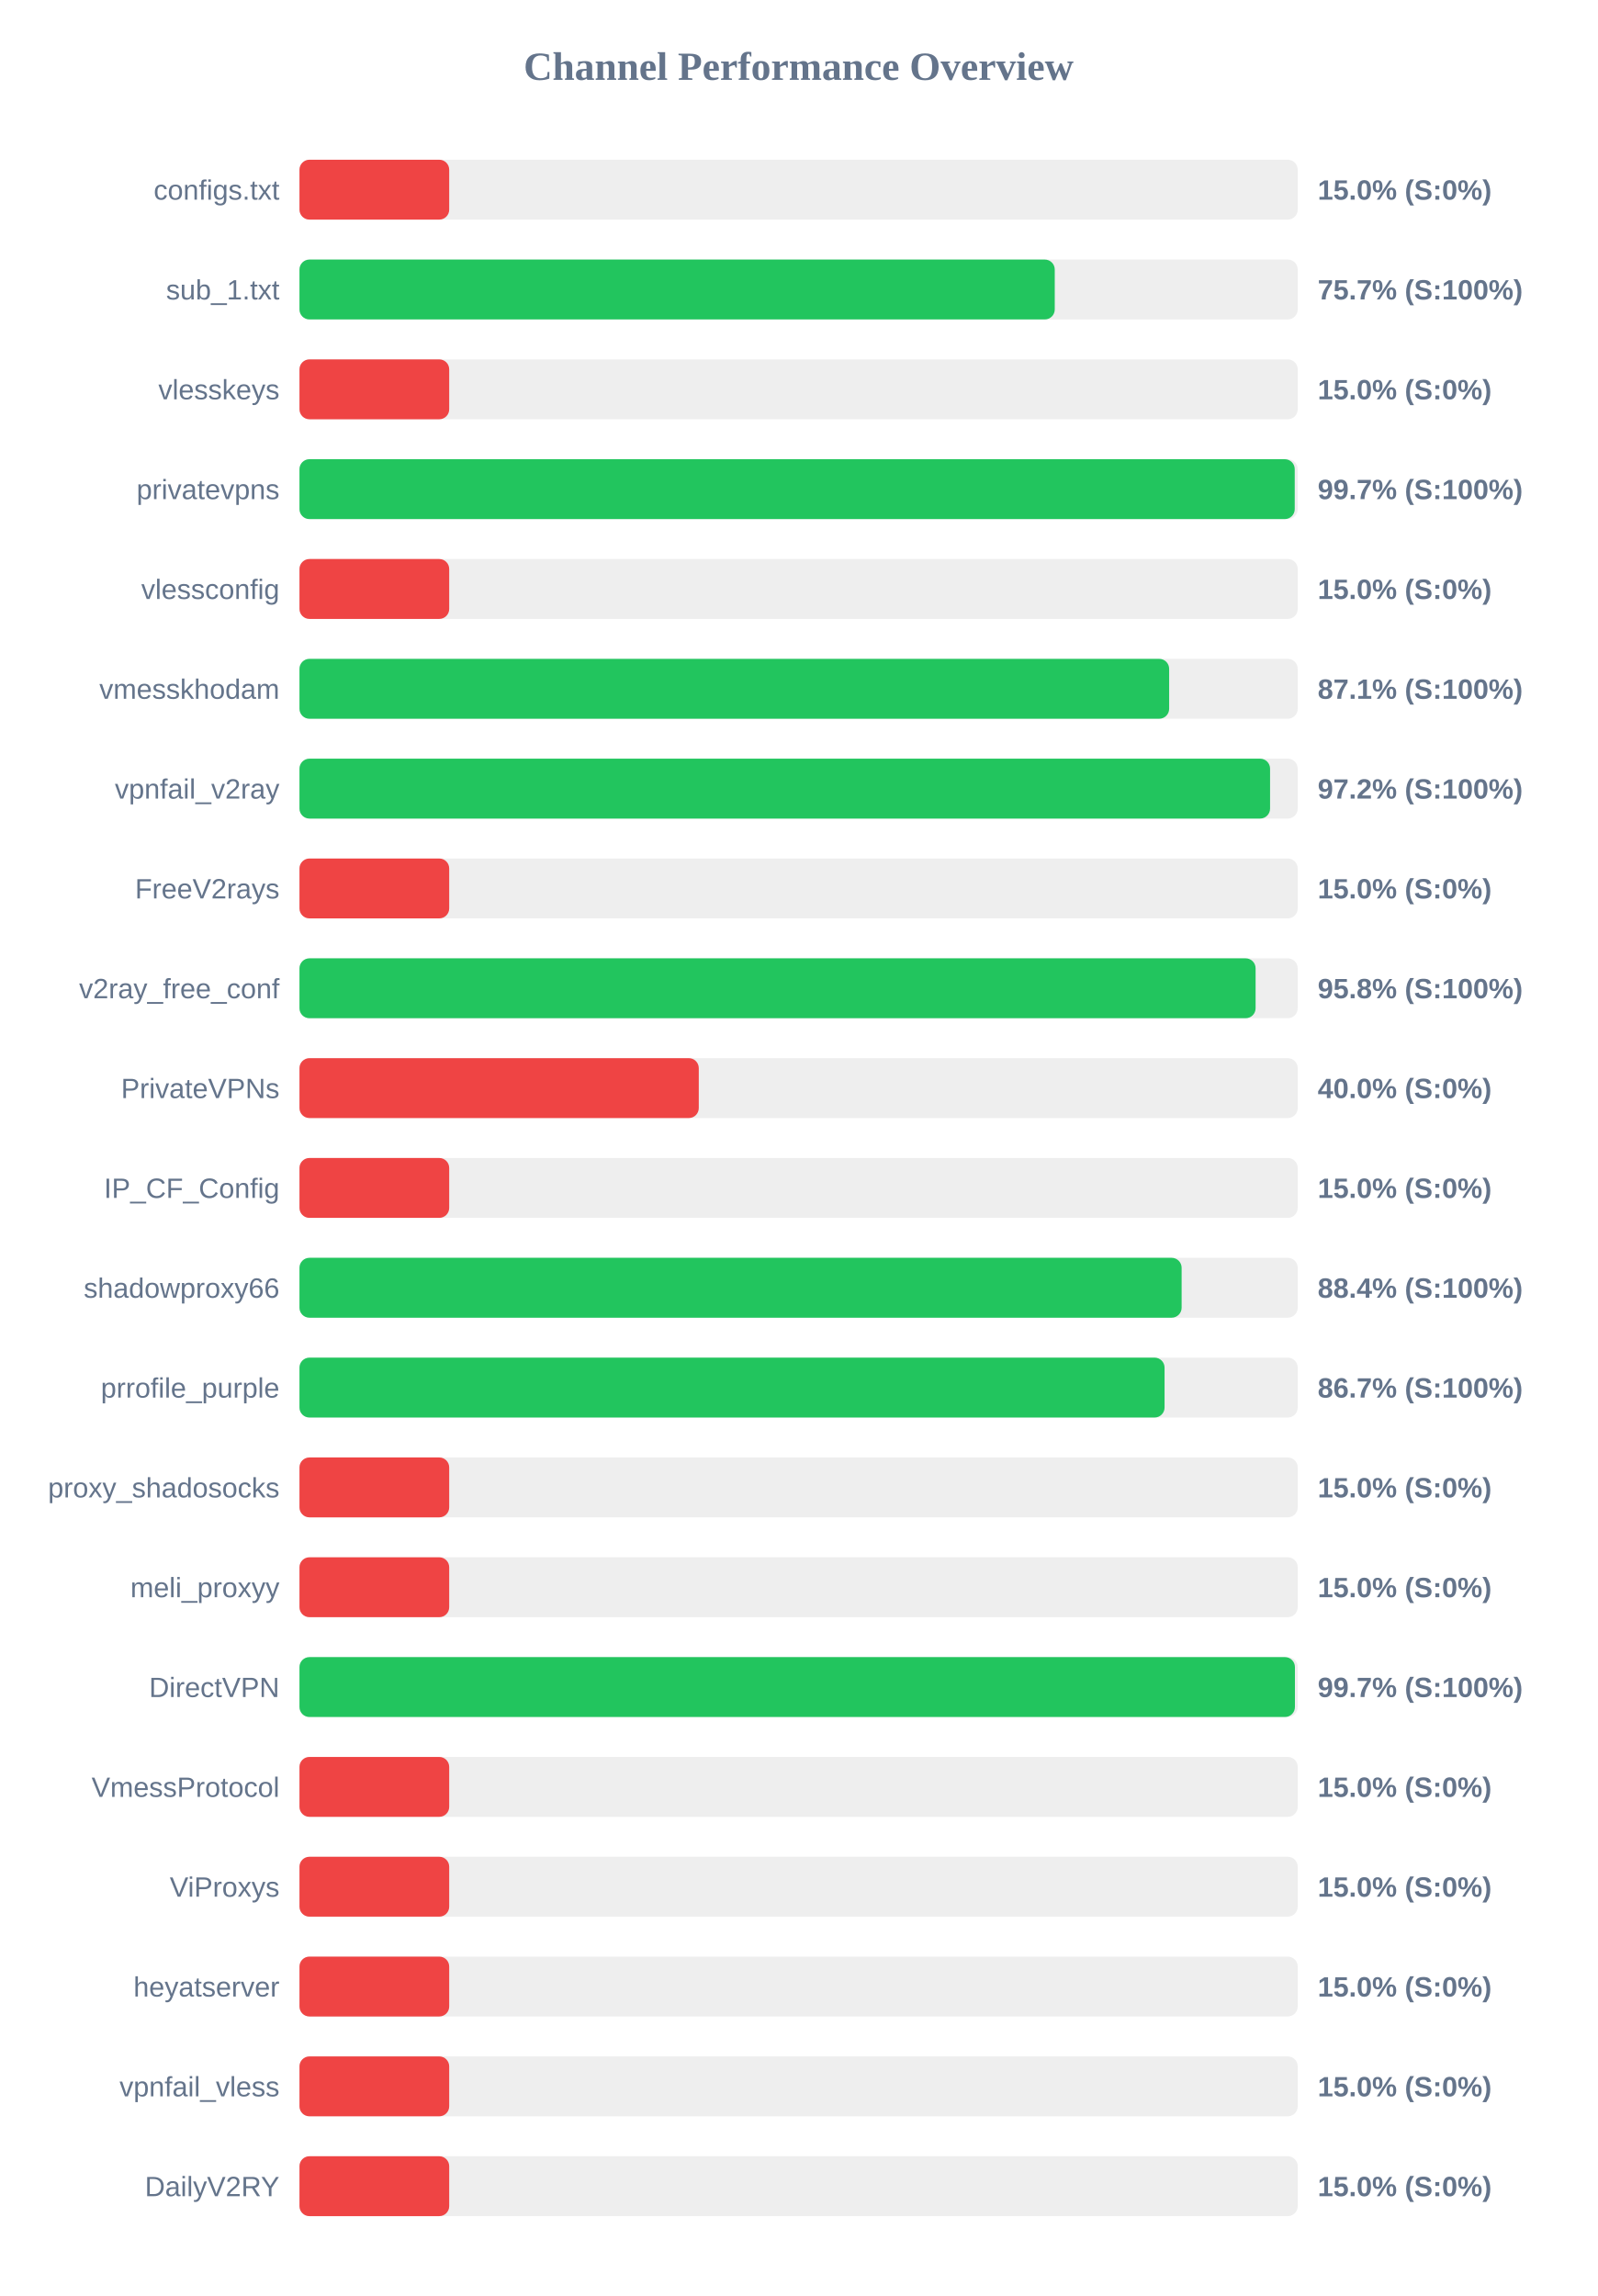
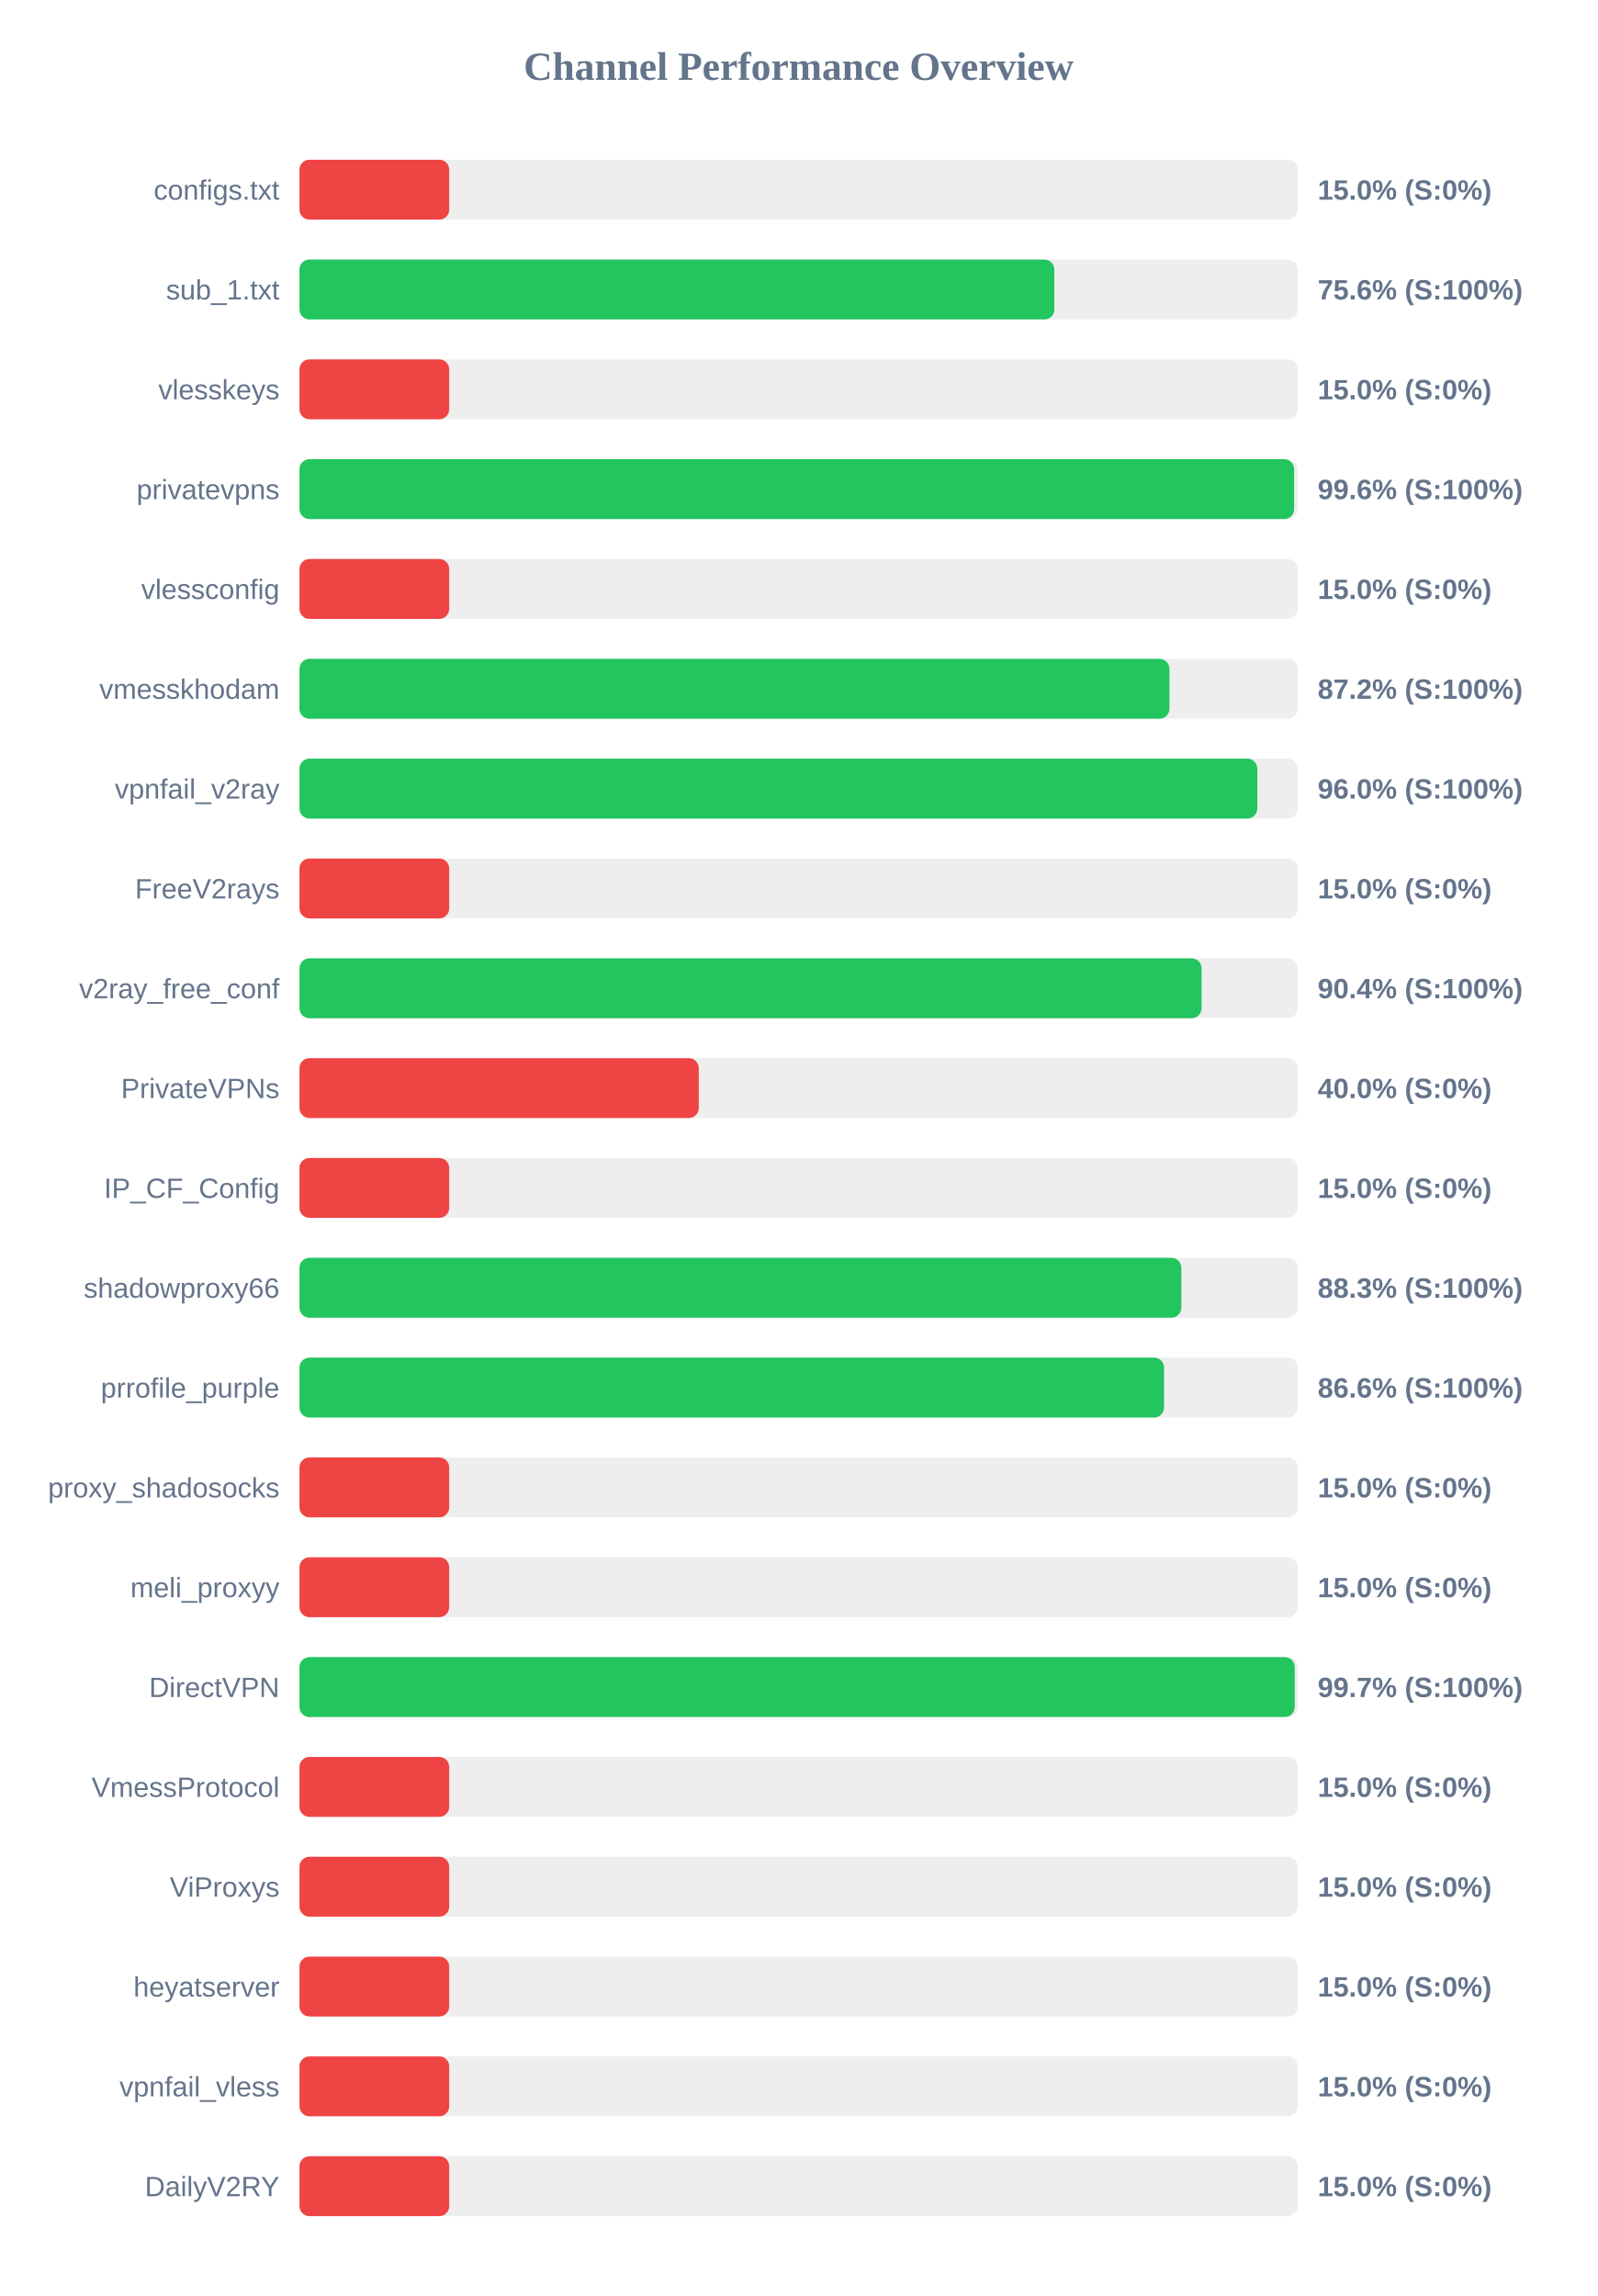
<svg xmlns="http://www.w3.org/2000/svg" width="800" height="1150" version="1.1">
  <style>
        .row { font: 14px Arial; fill: #64748b; }
        .score { font: bold 14px Arial; fill: #64748b; }
    </style>
  <text x="400" y="40" text-anchor="middle" font-size="20px" font-weight="bold" fill="#64748b">Channel Performance Overview</text>
  <rect x="150" y="80" width="500" height="30" fill="#eee" rx="5" />
  <rect x="150" y="80" width="75.0" height="30" fill="#ef4444" rx="5" />
  <text x="140" y="100" text-anchor="end" class="row">configs.txt</text>
  <text x="660" y="100" text-anchor="start" class="score">15.0% (S:0%)</text>
  <rect x="150" y="130" width="500" height="30" fill="#eee" rx="5" />
-   <rect x="150" y="130" width="378.3" height="30" fill="#22c55e" rx="5" />
+   <rect x="150" y="130" width="378.1" height="30" fill="#22c55e" rx="5" />
  <text x="140" y="150" text-anchor="end" class="row">sub_1.txt</text>
-   <text x="660" y="150" text-anchor="start" class="score">75.7% (S:100%)</text>
+   <text x="660" y="150" text-anchor="start" class="score">75.6% (S:100%)</text>
  <rect x="150" y="180" width="500" height="30" fill="#eee" rx="5" />
  <rect x="150" y="180" width="75.0" height="30" fill="#ef4444" rx="5" />
  <text x="140" y="200" text-anchor="end" class="row">vlesskeys</text>
  <text x="660" y="200" text-anchor="start" class="score">15.0% (S:0%)</text>
  <rect x="150" y="230" width="500" height="30" fill="#eee" rx="5" />
-   <rect x="150" y="230" width="498.5" height="30" fill="#22c55e" rx="5" />
+   <rect x="150" y="230" width="498.2" height="30" fill="#22c55e" rx="5" />
  <text x="140" y="250" text-anchor="end" class="row">privatevpns</text>
-   <text x="660" y="250" text-anchor="start" class="score">99.7% (S:100%)</text>
+   <text x="660" y="250" text-anchor="start" class="score">99.6% (S:100%)</text>
  <rect x="150" y="280" width="500" height="30" fill="#eee" rx="5" />
  <rect x="150" y="280" width="75.0" height="30" fill="#ef4444" rx="5" />
  <text x="140" y="300" text-anchor="end" class="row">vlessconfig</text>
  <text x="660" y="300" text-anchor="start" class="score">15.0% (S:0%)</text>
  <rect x="150" y="330" width="500" height="30" fill="#eee" rx="5" />
-   <rect x="150" y="330" width="435.6" height="30" fill="#22c55e" rx="5" />
+   <rect x="150" y="330" width="435.75" height="30" fill="#22c55e" rx="5" />
  <text x="140" y="350" text-anchor="end" class="row">vmesskhodam</text>
-   <text x="660" y="350" text-anchor="start" class="score">87.1% (S:100%)</text>
+   <text x="660" y="350" text-anchor="start" class="score">87.2% (S:100%)</text>
  <rect x="150" y="380" width="500" height="30" fill="#eee" rx="5" />
-   <rect x="150" y="380" width="486.15" height="30" fill="#22c55e" rx="5" />
+   <rect x="150" y="380" width="479.75" height="30" fill="#22c55e" rx="5" />
  <text x="140" y="400" text-anchor="end" class="row">vpnfail_v2ray</text>
-   <text x="660" y="400" text-anchor="start" class="score">97.2% (S:100%)</text>
+   <text x="660" y="400" text-anchor="start" class="score">96.0% (S:100%)</text>
  <rect x="150" y="430" width="500" height="30" fill="#eee" rx="5" />
  <rect x="150" y="430" width="75.0" height="30" fill="#ef4444" rx="5" />
  <text x="140" y="450" text-anchor="end" class="row">FreeV2rays</text>
  <text x="660" y="450" text-anchor="start" class="score">15.0% (S:0%)</text>
  <rect x="150" y="480" width="500" height="30" fill="#eee" rx="5" />
-   <rect x="150" y="480" width="478.9" height="30" fill="#22c55e" rx="5" />
+   <rect x="150" y="480" width="451.85" height="30" fill="#22c55e" rx="5" />
  <text x="140" y="500" text-anchor="end" class="row">v2ray_free_conf</text>
-   <text x="660" y="500" text-anchor="start" class="score">95.8% (S:100%)</text>
+   <text x="660" y="500" text-anchor="start" class="score">90.4% (S:100%)</text>
  <rect x="150" y="530" width="500" height="30" fill="#eee" rx="5" />
  <rect x="150" y="530" width="200.0" height="30" fill="#ef4444" rx="5" />
  <text x="140" y="550" text-anchor="end" class="row">PrivateVPNs</text>
  <text x="660" y="550" text-anchor="start" class="score">40.0% (S:0%)</text>
  <rect x="150" y="580" width="500" height="30" fill="#eee" rx="5" />
  <rect x="150" y="580" width="75.0" height="30" fill="#ef4444" rx="5" />
  <text x="140" y="600" text-anchor="end" class="row">IP_CF_Config</text>
  <text x="660" y="600" text-anchor="start" class="score">15.0% (S:0%)</text>
  <rect x="150" y="630" width="500" height="30" fill="#eee" rx="5" />
-   <rect x="150" y="630" width="441.85" height="30" fill="#22c55e" rx="5" />
+   <rect x="150" y="630" width="441.7" height="30" fill="#22c55e" rx="5" />
  <text x="140" y="650" text-anchor="end" class="row">shadowproxy66</text>
-   <text x="660" y="650" text-anchor="start" class="score">88.4% (S:100%)</text>
+   <text x="660" y="650" text-anchor="start" class="score">88.3% (S:100%)</text>
  <rect x="150" y="680" width="500" height="30" fill="#eee" rx="5" />
-   <rect x="150" y="680" width="433.3" height="30" fill="#22c55e" rx="5" />
+   <rect x="150" y="680" width="433.05" height="30" fill="#22c55e" rx="5" />
  <text x="140" y="700" text-anchor="end" class="row">prrofile_purple</text>
-   <text x="660" y="700" text-anchor="start" class="score">86.7% (S:100%)</text>
+   <text x="660" y="700" text-anchor="start" class="score">86.6% (S:100%)</text>
  <rect x="150" y="730" width="500" height="30" fill="#eee" rx="5" />
  <rect x="150" y="730" width="75.0" height="30" fill="#ef4444" rx="5" />
  <text x="140" y="750" text-anchor="end" class="row">proxy_shadosocks</text>
  <text x="660" y="750" text-anchor="start" class="score">15.0% (S:0%)</text>
  <rect x="150" y="780" width="500" height="30" fill="#eee" rx="5" />
  <rect x="150" y="780" width="75.0" height="30" fill="#ef4444" rx="5" />
  <text x="140" y="800" text-anchor="end" class="row">meli_proxyy</text>
  <text x="660" y="800" text-anchor="start" class="score">15.0% (S:0%)</text>
  <rect x="150" y="830" width="500" height="30" fill="#eee" rx="5" />
-   <rect x="150" y="830" width="498.6" height="30" fill="#22c55e" rx="5" />
+   <rect x="150" y="830" width="498.5" height="30" fill="#22c55e" rx="5" />
  <text x="140" y="850" text-anchor="end" class="row">DirectVPN</text>
  <text x="660" y="850" text-anchor="start" class="score">99.7% (S:100%)</text>
  <rect x="150" y="880" width="500" height="30" fill="#eee" rx="5" />
  <rect x="150" y="880" width="75.0" height="30" fill="#ef4444" rx="5" />
  <text x="140" y="900" text-anchor="end" class="row">VmessProtocol</text>
  <text x="660" y="900" text-anchor="start" class="score">15.0% (S:0%)</text>
  <rect x="150" y="930" width="500" height="30" fill="#eee" rx="5" />
  <rect x="150" y="930" width="75.0" height="30" fill="#ef4444" rx="5" />
  <text x="140" y="950" text-anchor="end" class="row">ViProxys</text>
  <text x="660" y="950" text-anchor="start" class="score">15.0% (S:0%)</text>
  <rect x="150" y="980" width="500" height="30" fill="#eee" rx="5" />
  <rect x="150" y="980" width="75.0" height="30" fill="#ef4444" rx="5" />
  <text x="140" y="1000" text-anchor="end" class="row">heyatserver</text>
  <text x="660" y="1000" text-anchor="start" class="score">15.0% (S:0%)</text>
  <rect x="150" y="1030" width="500" height="30" fill="#eee" rx="5" />
  <rect x="150" y="1030" width="75.0" height="30" fill="#ef4444" rx="5" />
  <text x="140" y="1050" text-anchor="end" class="row">vpnfail_vless</text>
  <text x="660" y="1050" text-anchor="start" class="score">15.0% (S:0%)</text>
  <rect x="150" y="1080" width="500" height="30" fill="#eee" rx="5" />
  <rect x="150" y="1080" width="75.0" height="30" fill="#ef4444" rx="5" />
  <text x="140" y="1100" text-anchor="end" class="row">DailyV2RY</text>
  <text x="660" y="1100" text-anchor="start" class="score">15.0% (S:0%)</text>
</svg>
